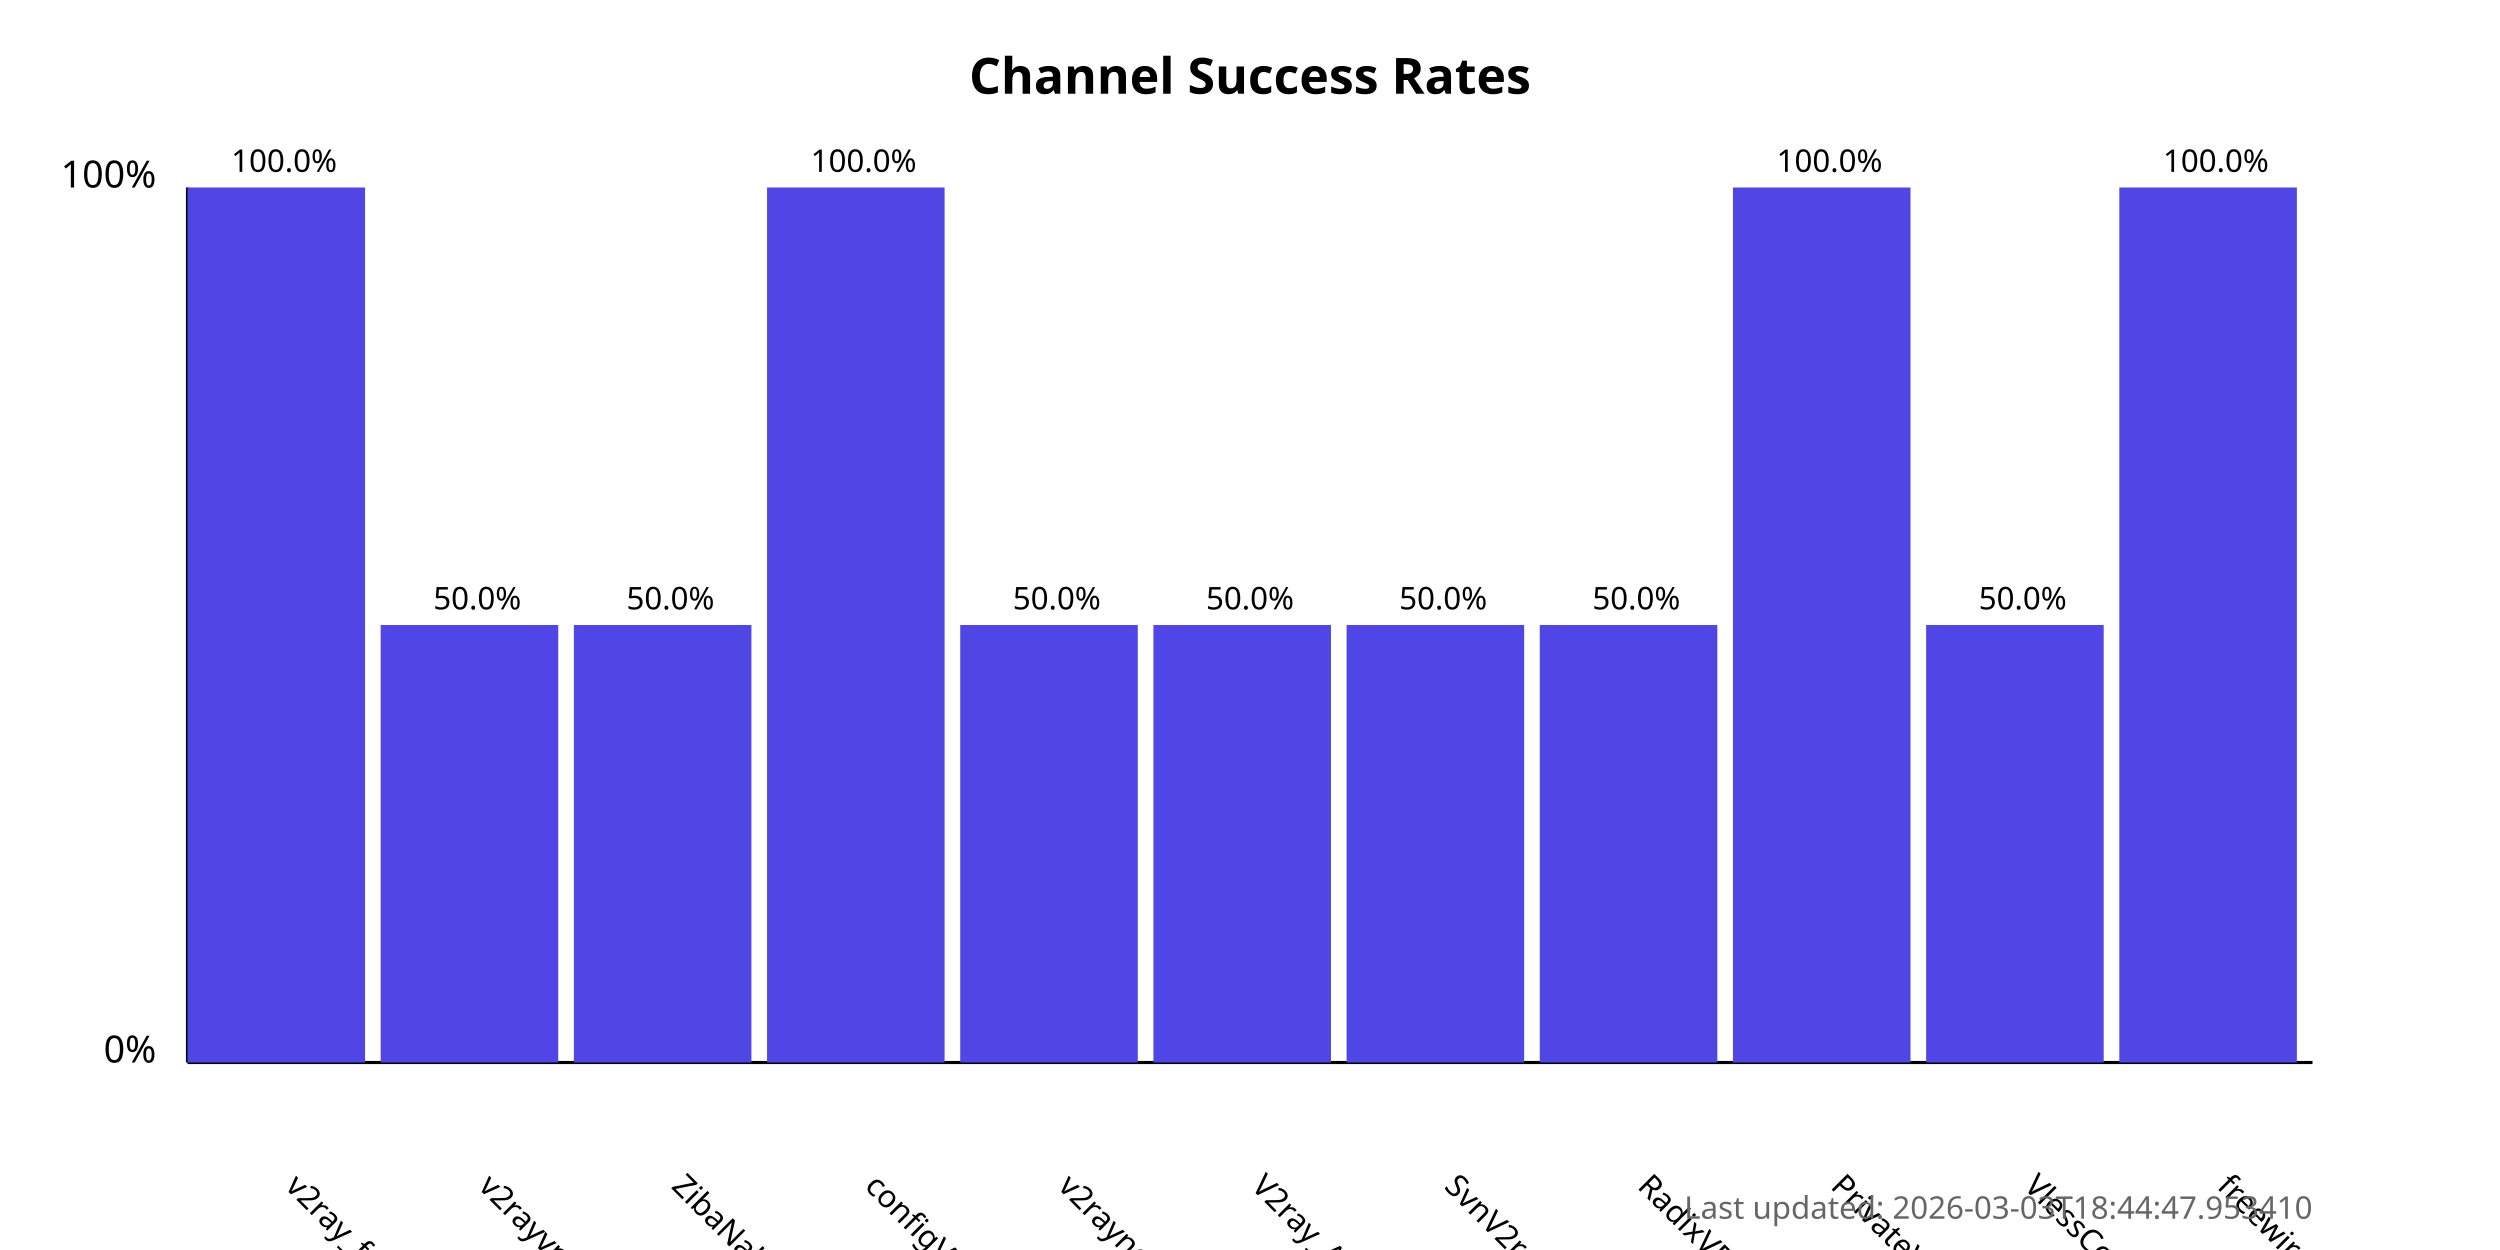
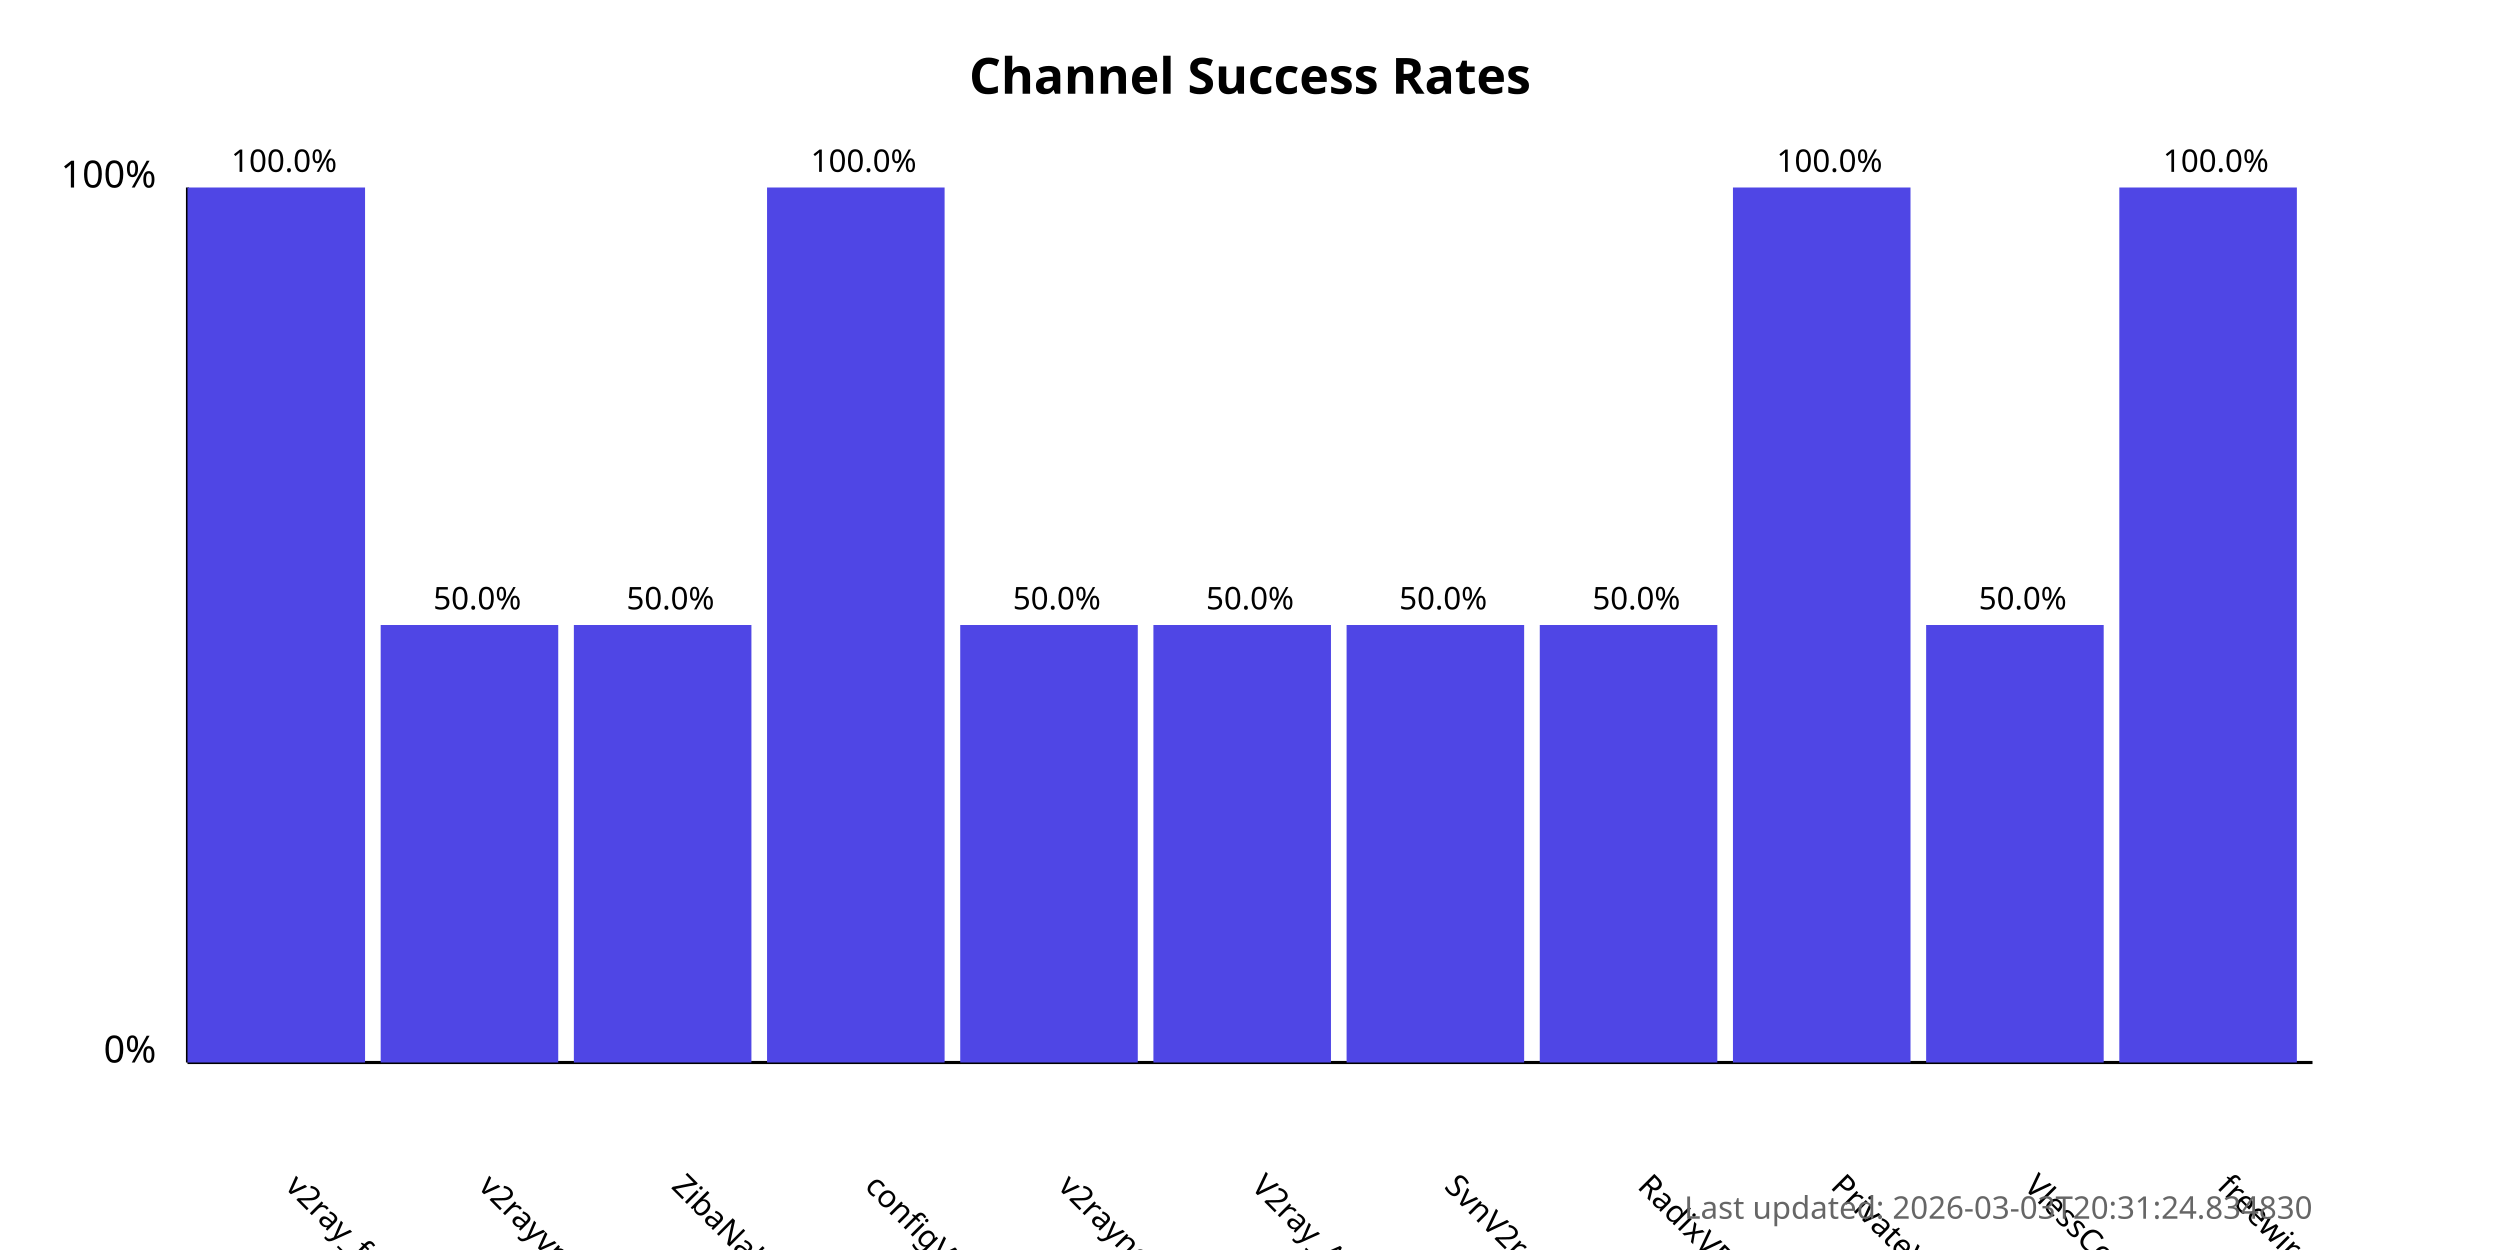
<svg xmlns="http://www.w3.org/2000/svg" width="800" height="400">
  <style>
            .chart-title { font: bold 16px sans-serif; }
            .axis-label { font: 12px sans-serif; }
            .tick-label { font: 10px sans-serif; }
            .bar { fill: #4f46e5; }
            .bar:hover { fill: #6366f1; }
            .timestamp { font: 10px sans-serif; fill: #666; }
        </style>
  <text x="400.0" y="30" text-anchor="middle" class="chart-title">
            Channel Success Rates
        </text>
  <line x1="60" y1="340" x2="60" y2="60" stroke="black" stroke-width="1" />
  <line x1="60" y1="340" x2="740" y2="340" stroke="black" stroke-width="1" />
  <text x="50" y="340" text-anchor="end" class="axis-label">0%</text>
  <text x="50" y="60" text-anchor="end" class="axis-label">100%</text>
  <g>
    <rect x="60" y="60.0" width="56.818" height="280.0" class="bar" />
    <text x="90.909" y="380" transform="rotate(45, 90.90909, 380)" text-anchor="start" class="tick-label">
                v2ray_free_conf
            </text>
    <text x="90.909" y="55.0" text-anchor="middle" class="tick-label">
                100.0%
            </text>
  </g>
  <g>
    <rect x="121.818" y="200.0" width="56.818" height="140.0" class="bar" />
    <text x="152.727" y="380" transform="rotate(45, 152.7273, 380)" text-anchor="start" class="tick-label">
                v2rayvpno
            </text>
    <text x="152.727" y="195.0" text-anchor="middle" class="tick-label">
                50.0%
            </text>
  </g>
  <g>
    <rect x="183.636" y="200.0" width="56.818" height="140.0" class="bar" />
    <text x="214.545" y="380" transform="rotate(45, 214.5455, 380)" text-anchor="start" class="tick-label">
                ZibaNabz
            </text>
    <text x="214.545" y="195.0" text-anchor="middle" class="tick-label">
                50.0%
            </text>
  </g>
  <g>
    <rect x="245.455" y="60.0" width="56.818" height="280.0" class="bar" />
    <text x="276.364" y="380" transform="rotate(45, 276.3636, 380)" text-anchor="start" class="tick-label">
                configV2rayForFree
            </text>
    <text x="276.364" y="55.0" text-anchor="middle" class="tick-label">
                100.0%
            </text>
  </g>
  <g>
    <rect x="307.273" y="200.0" width="56.818" height="140.0" class="bar" />
    <text x="338.182" y="380" transform="rotate(45, 338.1818, 380)" text-anchor="start" class="tick-label">
                v2rayngvpn
            </text>
    <text x="338.182" y="195.0" text-anchor="middle" class="tick-label">
                50.0%
            </text>
  </g>
  <g>
    <rect x="369.091" y="200.0" width="56.818" height="140.0" class="bar" />
    <text x="400.0" y="380" transform="rotate(45, 400.0, 380)" text-anchor="start" class="tick-label">
                V2ray_Alpha
            </text>
    <text x="400.0" y="195.0" text-anchor="middle" class="tick-label">
                50.0%
            </text>
  </g>
  <g>
    <rect x="430.909" y="200.0" width="56.818" height="140.0" class="bar" />
    <text x="461.818" y="380" transform="rotate(45, 461.8182, 380)" text-anchor="start" class="tick-label">
                SvnV2ray
            </text>
    <text x="461.818" y="195.0" text-anchor="middle" class="tick-label">
                50.0%
            </text>
  </g>
  <g>
    <rect x="492.727" y="200.0" width="56.818" height="140.0" class="bar" />
    <text x="523.636" y="380" transform="rotate(45, 523.6364, 380)" text-anchor="start" class="tick-label">
                RadixVPN
            </text>
    <text x="523.636" y="195.0" text-anchor="middle" class="tick-label">
                50.0%
            </text>
  </g>
  <g>
    <rect x="554.545" y="60.0" width="56.818" height="280.0" class="bar" />
    <text x="585.455" y="380" transform="rotate(45, 585.4545, 380)" text-anchor="start" class="tick-label">
                PrivateVPNs
            </text>
    <text x="585.455" y="55.0" text-anchor="middle" class="tick-label">
                100.0%
            </text>
  </g>
  <g>
    <rect x="616.364" y="200.0" width="56.818" height="140.0" class="bar" />
    <text x="647.273" y="380" transform="rotate(45, 647.2727, 380)" text-anchor="start" class="tick-label">
                VlessConfig
            </text>
    <text x="647.273" y="195.0" text-anchor="middle" class="tick-label">
                50.0%
            </text>
  </g>
  <g>
    <rect x="678.182" y="60.0" width="56.818" height="280.0" class="bar" />
    <text x="709.091" y="380" transform="rotate(45, 709.0909, 380)" text-anchor="start" class="tick-label">
                freewireguard
            </text>
    <text x="709.091" y="55.0" text-anchor="middle" class="tick-label">
                100.0%
            </text>
  </g>
  <text x="740" y="390" text-anchor="end" class="timestamp">
-             Last updated: 2026-03-03T18:44:47.953410
+             Last updated: 2026-03-03T20:31:24.834830
        </text>
</svg>
